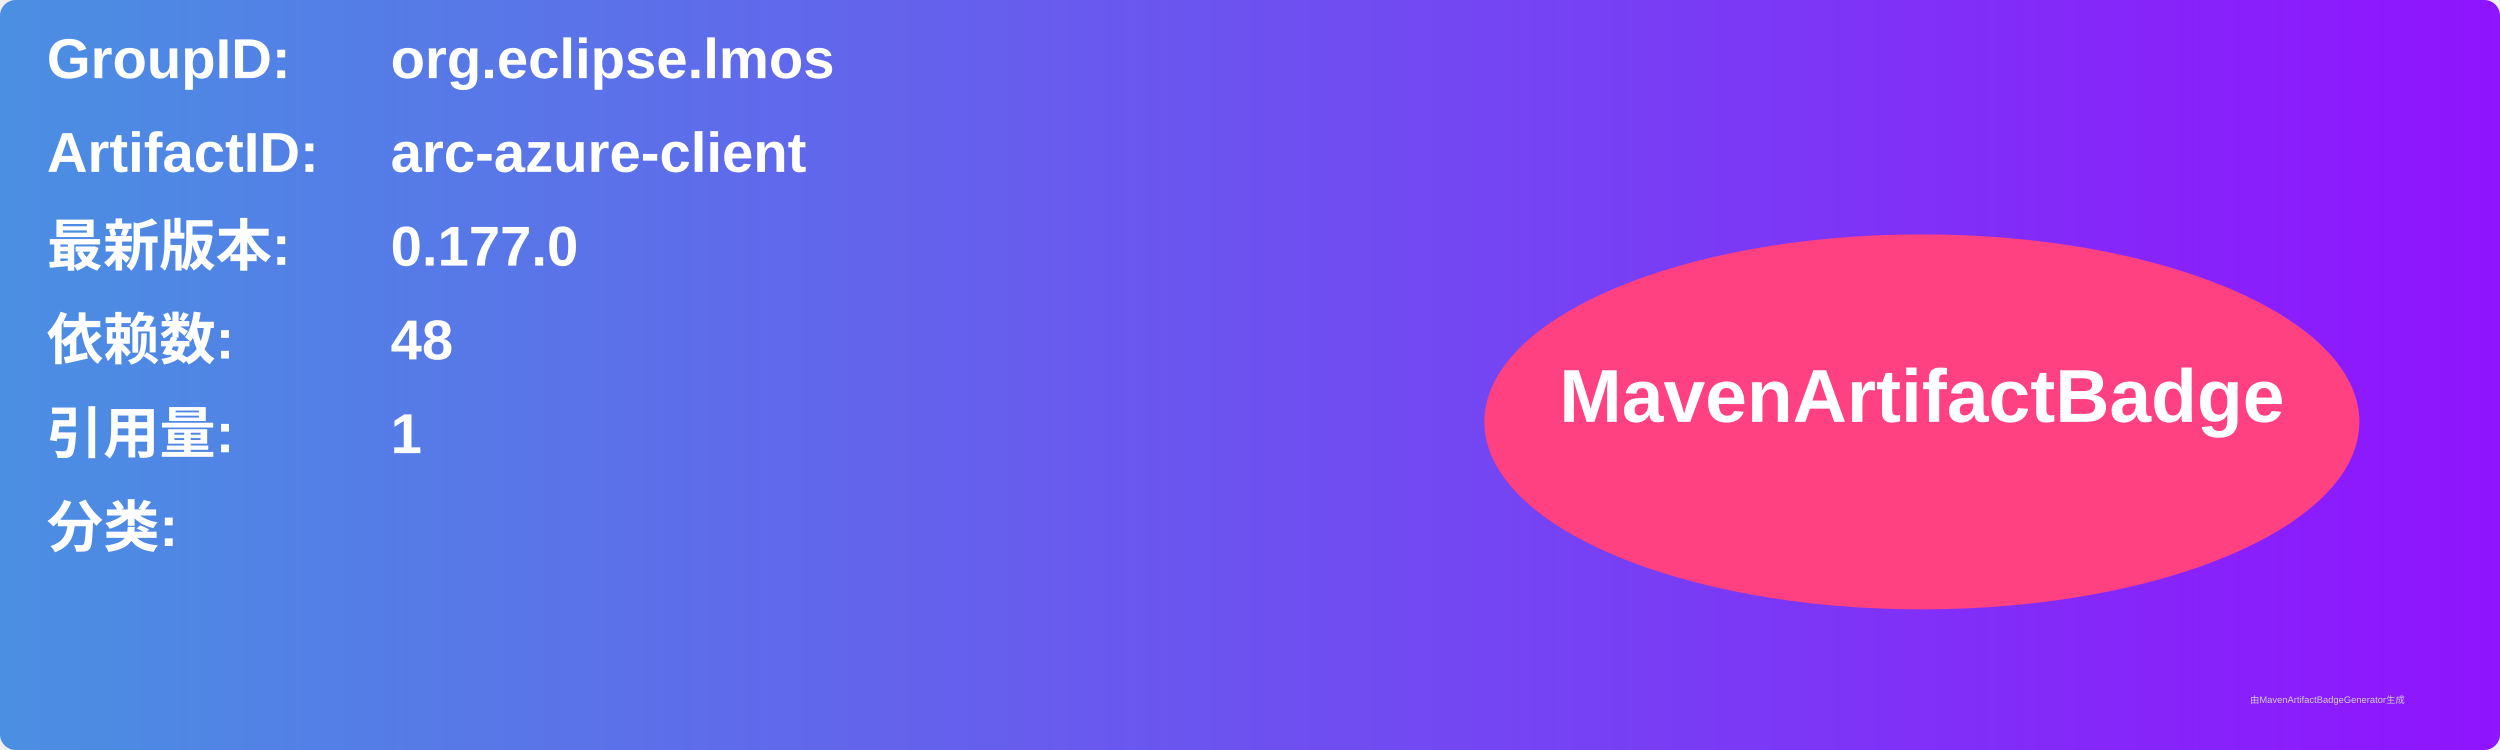
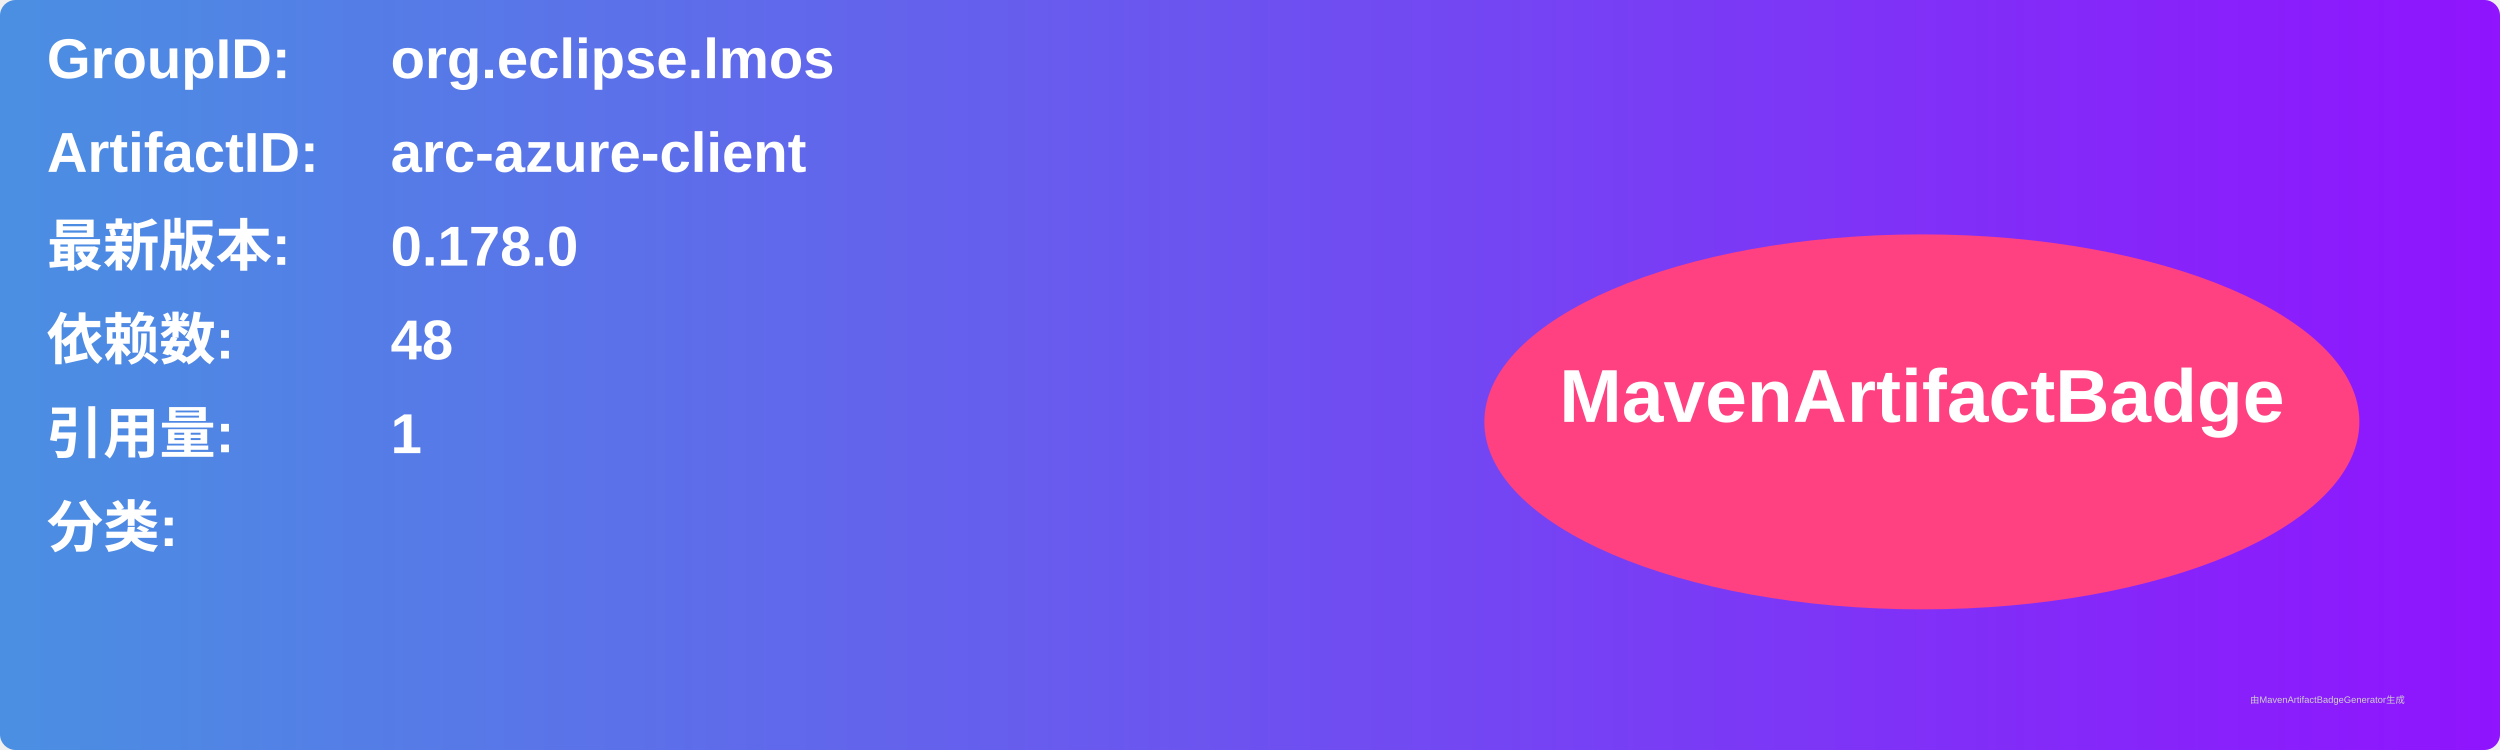
<svg xmlns="http://www.w3.org/2000/svg" width="800" height="240" viewBox="0 0 800 240">
  <linearGradient id="grad" x1="0%" y1="0%" x2="100%" y2="0%">
    <stop offset="0%" stop-color="#4a90e2" />
    <stop offset="100%" stop-color="#9013fe" />
  </linearGradient>
  <rect width="100%" height="100%" rx="5" ry="5" fill="url(#grad)" />
  <g transform="translate(15, 15)">
    <text x="0" y="10" font-family="Arial" font-size="18" fill="white" font-weight="bold" width="260">GroupID:</text>
    <text x="110" y="10" font-family="Arial" font-size="18" fill="white" font-weight="bold" width="460">org.eclipse.lmos</text>
    <text x="0" y="40" font-family="Arial" font-size="18" fill="white" font-weight="bold" width="260">ArtifactID:</text>
    <text x="110" y="40" font-family="Arial" font-size="18" fill="white" font-weight="bold" width="460">arc-azure-client</text>
    <text x="0" y="70" font-family="Arial" font-size="18" fill="white" font-weight="bold">最新版本:</text>
    <text x="110" y="70" font-family="Arial" font-size="18" fill="white" font-weight="bold">
-       <tspan font-weight="bold">0.177.0</tspan>
+       <tspan font-weight="bold">0.178.0</tspan>
    </text>
    <text x="0" y="100" font-family="Arial" font-size="18" fill="white" font-weight="bold">依赖数: </text>
    <text x="110" y="100" font-family="Arial" font-size="18" fill="white">
      <tspan font-weight="bold">48</tspan>
    </text>
    <text x="0" y="130" font-family="Arial" font-size="18" fill="white" font-weight="bold">引用量: </text>
    <text x="110" y="130" font-family="Arial" font-size="18" fill="white">
      <tspan font-weight="bold">1</tspan>
    </text>
    <text x="0" y="160" font-family="Arial" font-size="18" fill="white" font-weight="bold">分类:</text>
    <text x="10" y="190" font-family="Arial" font-size="10" fill="white">
      <tspan font-weight="bold" />
    </text>
    <ellipse cx="600" cy="120" rx="140" ry="60" fill="#ff4081" />
    <text x="600" y="120" text-anchor="middle" font-family="Arial" font-size="24" fill="white" font-weight="bold">MavenArtifactBadge</text>
  </g>
  <text x="720" y="225" font-family="Arial" font-size="3" fill="#d0d0d0">由MavenArtifactBadgeGenerator生成</text>
</svg>
